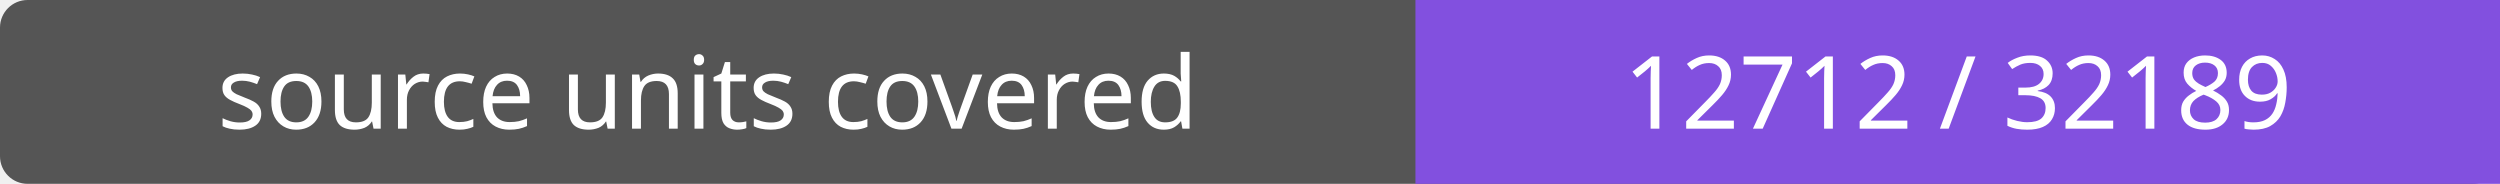
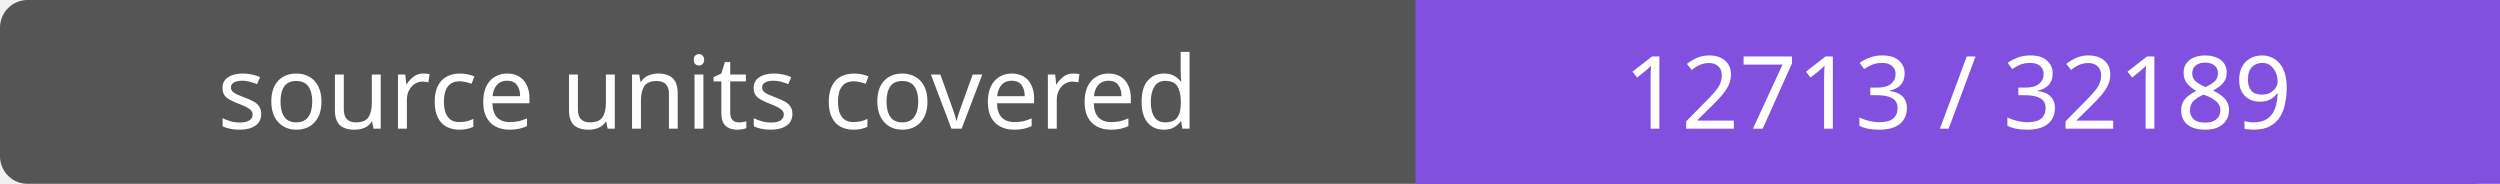
- <svg xmlns="http://www.w3.org/2000/svg" width="272" height="20" role="img" aria-label="source units covered: 12712 / 32189">
+ <svg xmlns="http://www.w3.org/2000/svg" width="272" height="20" role="img" aria-label="source units covered: 12713 / 32189">
  <rect width="272" height="20" rx="3" fill="#555" />
  <path fill="#8250df" d="M154 0h118v20H154z" />
  <g fill="#fff" text-anchor="middle" font-family="Verdana,sans-serif" font-size="11">
    <text x="77.0" y="14">source units covered</text>
-     <text x="213.0" y="14">12712 / 32189</text>
+     <text x="213.0" y="14">12713 / 32189</text>
  </g>
</svg>
